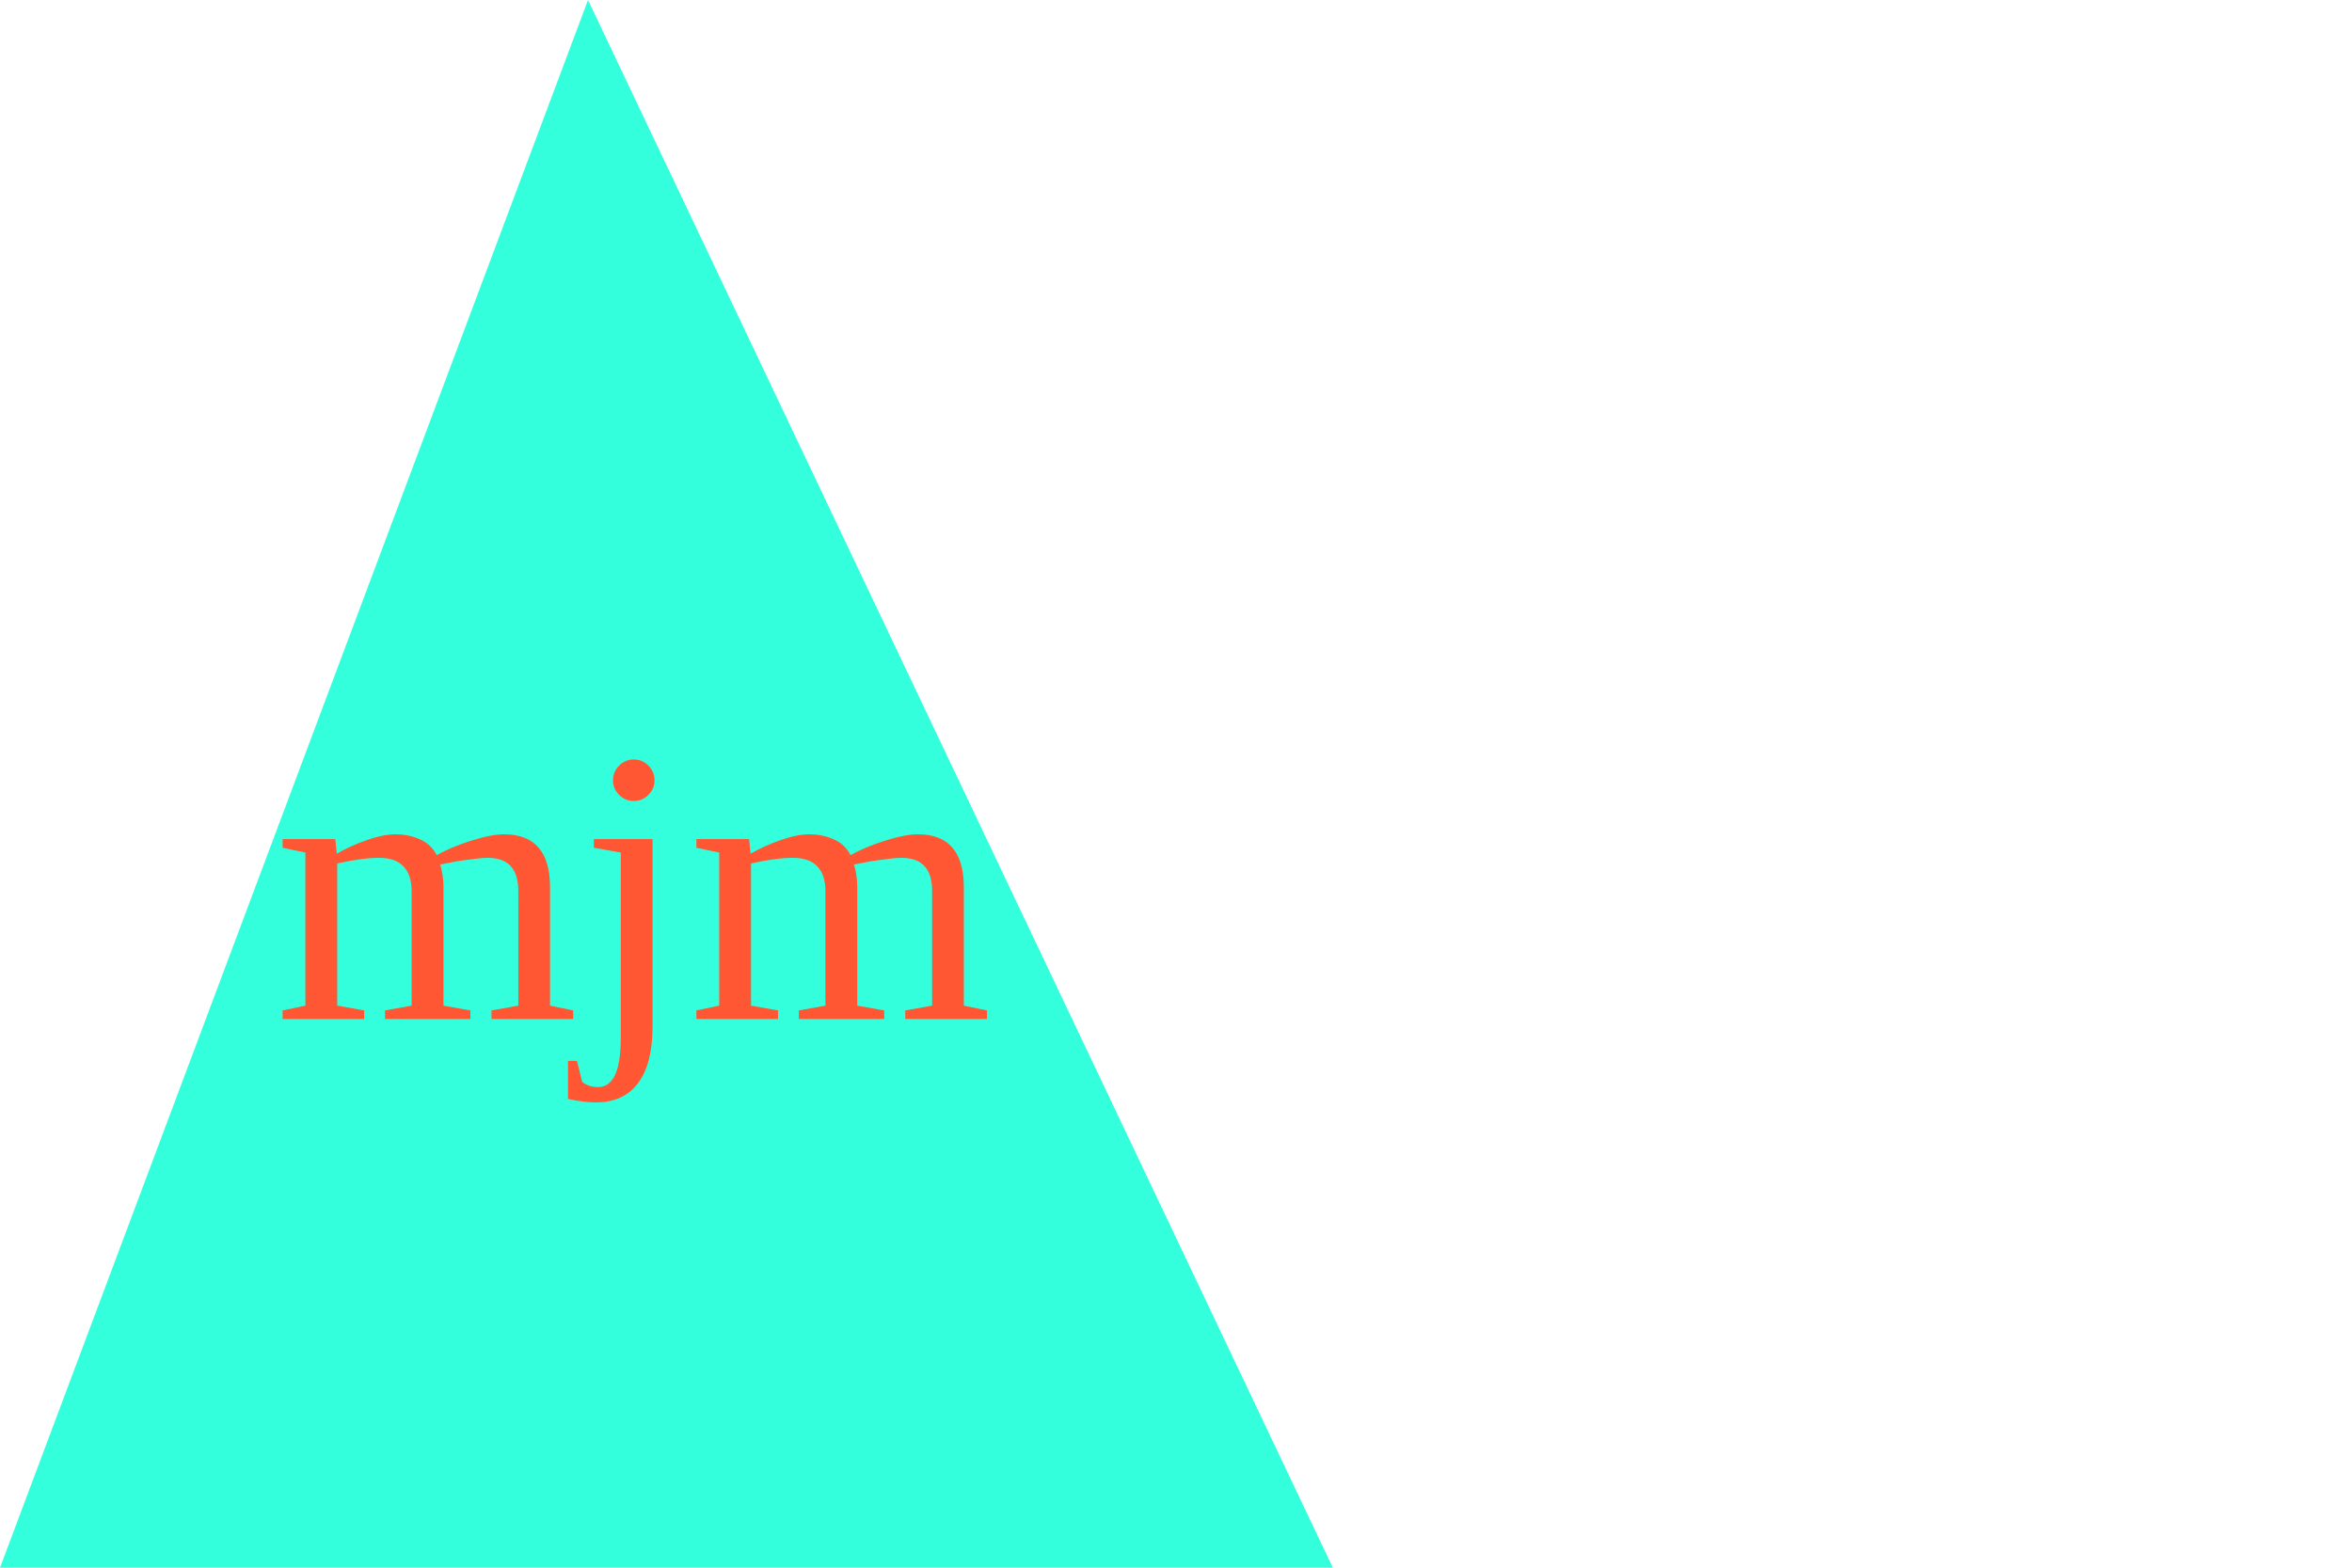
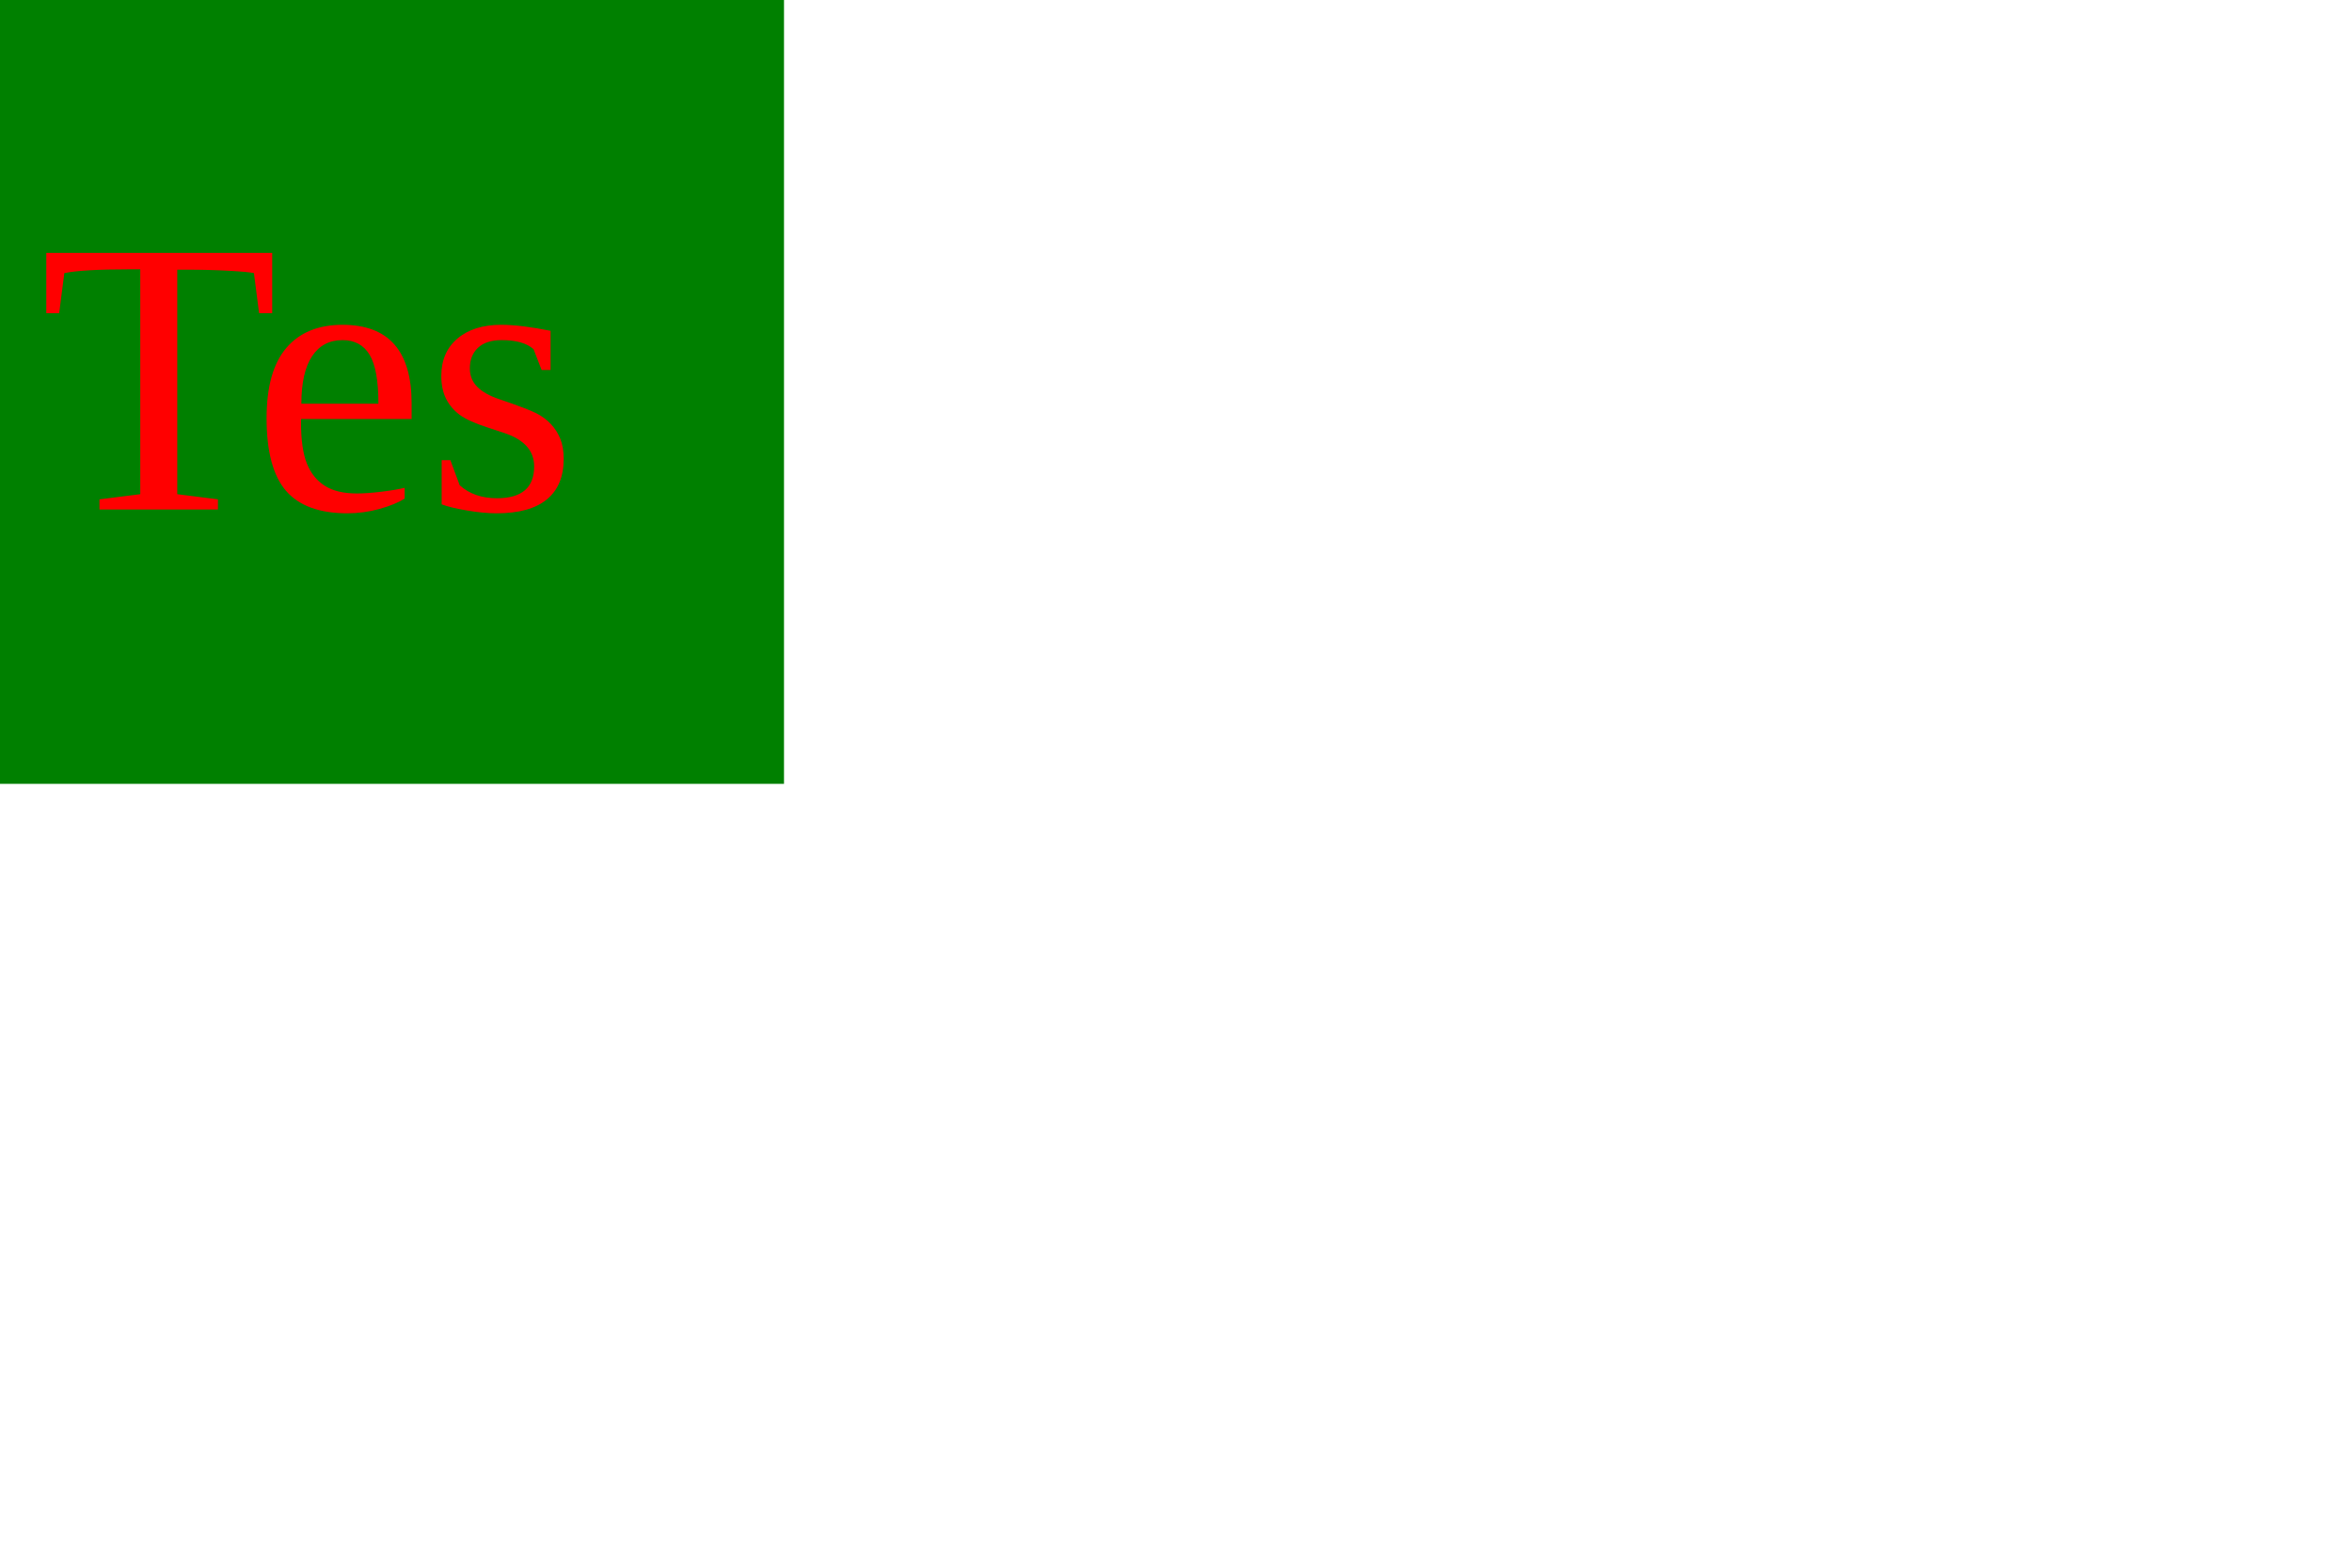
<svg xmlns="http://www.w3.org/2000/svg" version="1.1" width="300" height="200">
-   <polygon points="75 0, 170 200, 0 200" fill="#33FFDD" />
-   <text x="35" y="130" fill="#FF5733" font-size="50">mjm</text>
+   <rect width="100" height="100" fill="green" />
+   <text x="5" y="65" fill="red" font-size="50">Tes</text>
</svg>
